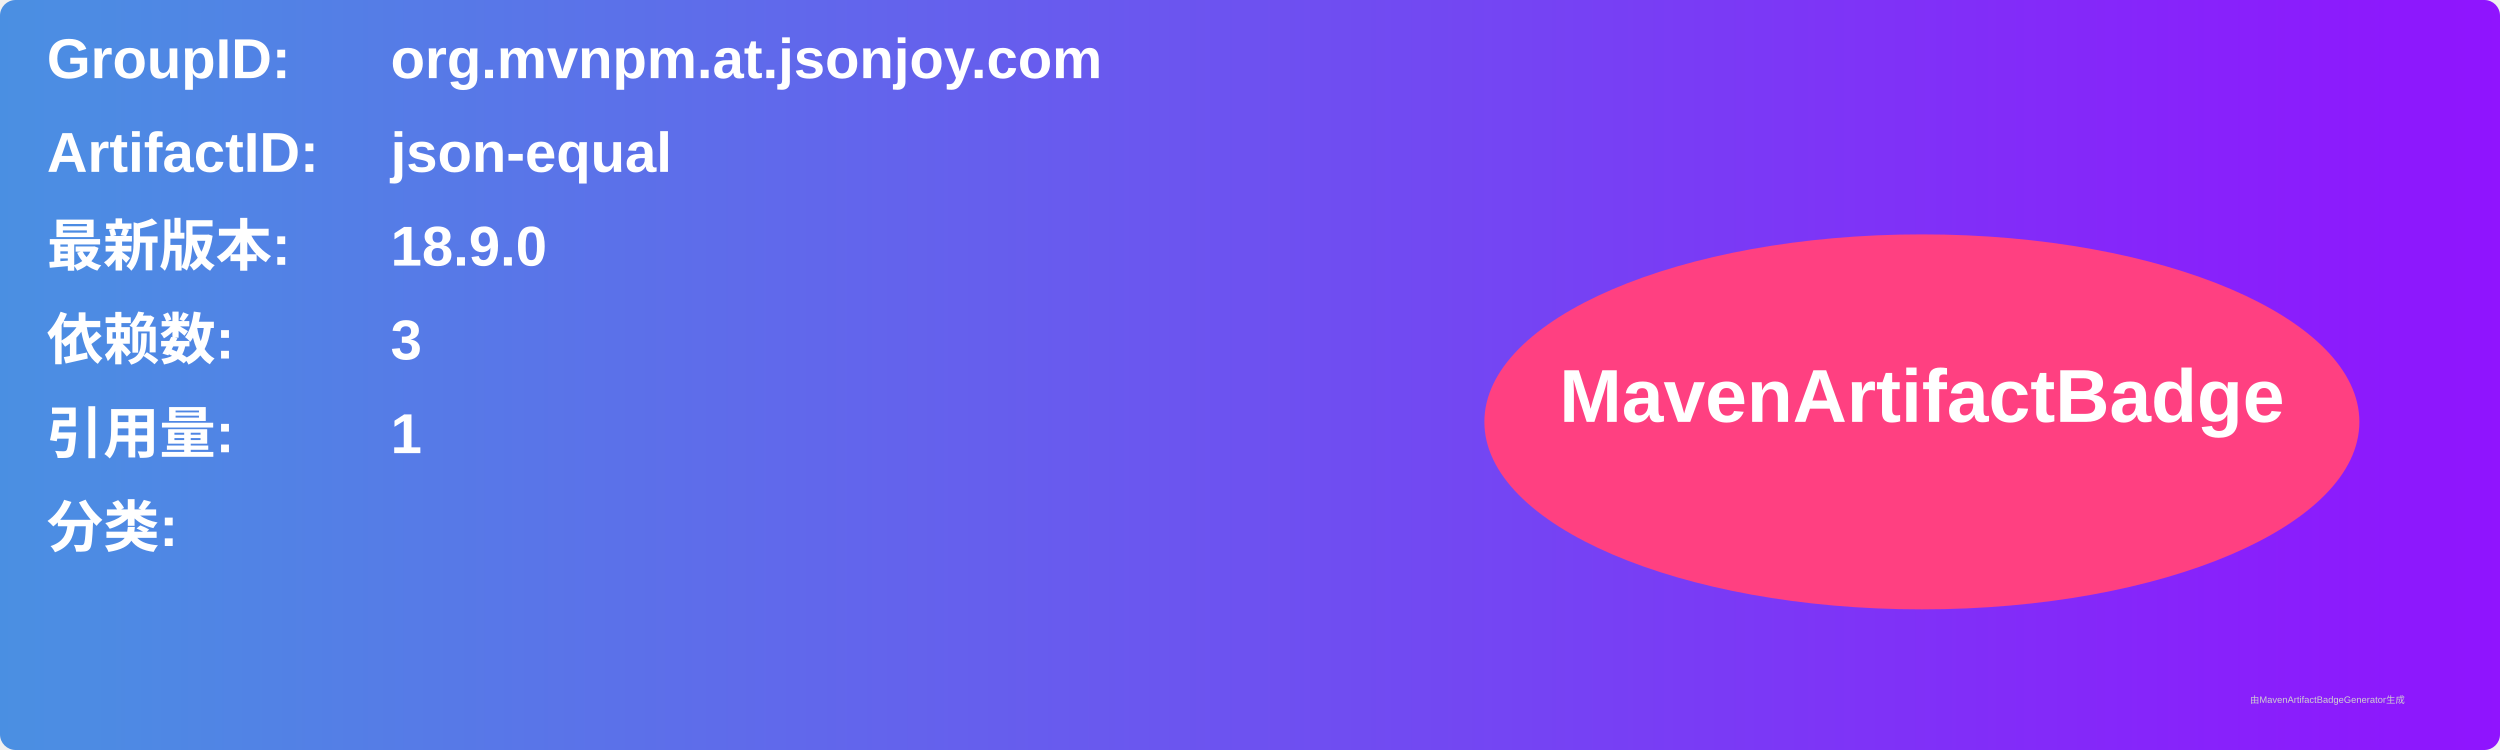
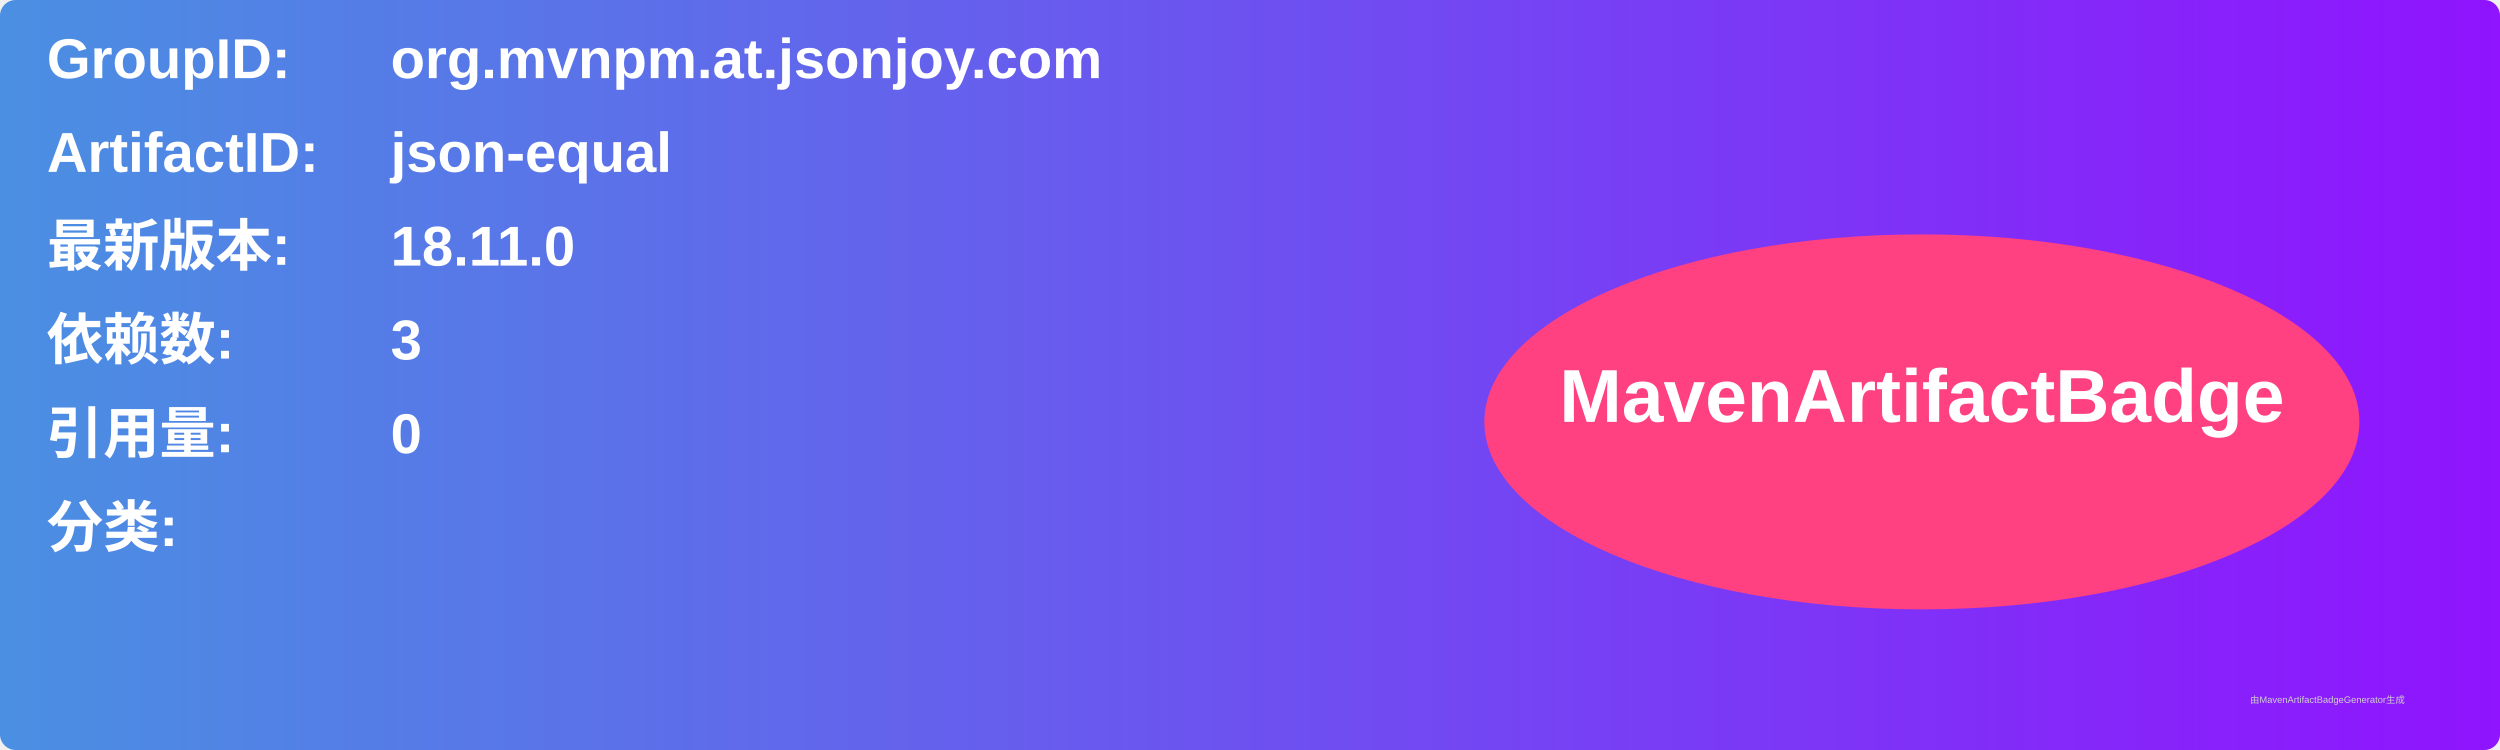
<svg xmlns="http://www.w3.org/2000/svg" width="800" height="240" viewBox="0 0 800 240">
  <linearGradient id="grad" x1="0%" y1="0%" x2="100%" y2="0%">
    <stop offset="0%" stop-color="#4a90e2" />
    <stop offset="100%" stop-color="#9013fe" />
  </linearGradient>
  <rect width="100%" height="100%" rx="5" ry="5" fill="url(#grad)" />
  <g transform="translate(15, 15)">
    <text x="0" y="10" font-family="Arial" font-size="18" fill="white" font-weight="bold" width="260">GroupID:</text>
    <text x="110" y="10" font-family="Arial" font-size="18" fill="white" font-weight="bold" width="460">org.mvnpm.at.jsonjoy.com</text>
    <text x="0" y="40" font-family="Arial" font-size="18" fill="white" font-weight="bold" width="260">ArtifactID:</text>
    <text x="110" y="40" font-family="Arial" font-size="18" fill="white" font-weight="bold" width="460">json-equal</text>
    <text x="0" y="70" font-family="Arial" font-size="18" fill="white" font-weight="bold">最新版本:</text>
    <text x="110" y="70" font-family="Arial" font-size="18" fill="white" font-weight="bold">
-       <tspan font-weight="bold">18.9.0</tspan>
+       <tspan font-weight="bold">18.11.0</tspan>
    </text>
    <text x="0" y="100" font-family="Arial" font-size="18" fill="white" font-weight="bold">依赖数: </text>
    <text x="110" y="100" font-family="Arial" font-size="18" fill="white">
      <tspan font-weight="bold">3</tspan>
    </text>
    <text x="0" y="130" font-family="Arial" font-size="18" fill="white" font-weight="bold">引用量: </text>
    <text x="110" y="130" font-family="Arial" font-size="18" fill="white">
-       <tspan font-weight="bold">1</tspan>
+       <tspan font-weight="bold">0</tspan>
    </text>
    <text x="0" y="160" font-family="Arial" font-size="18" fill="white" font-weight="bold">分类:</text>
    <text x="10" y="190" font-family="Arial" font-size="10" fill="white">
      <tspan font-weight="bold" />
    </text>
    <ellipse cx="600" cy="120" rx="140" ry="60" fill="#ff4081" />
    <text x="600" y="120" text-anchor="middle" font-family="Arial" font-size="24" fill="white" font-weight="bold">MavenArtifactBadge</text>
  </g>
  <text x="720" y="225" font-family="Arial" font-size="3" fill="#d0d0d0">由MavenArtifactBadgeGenerator生成</text>
</svg>
